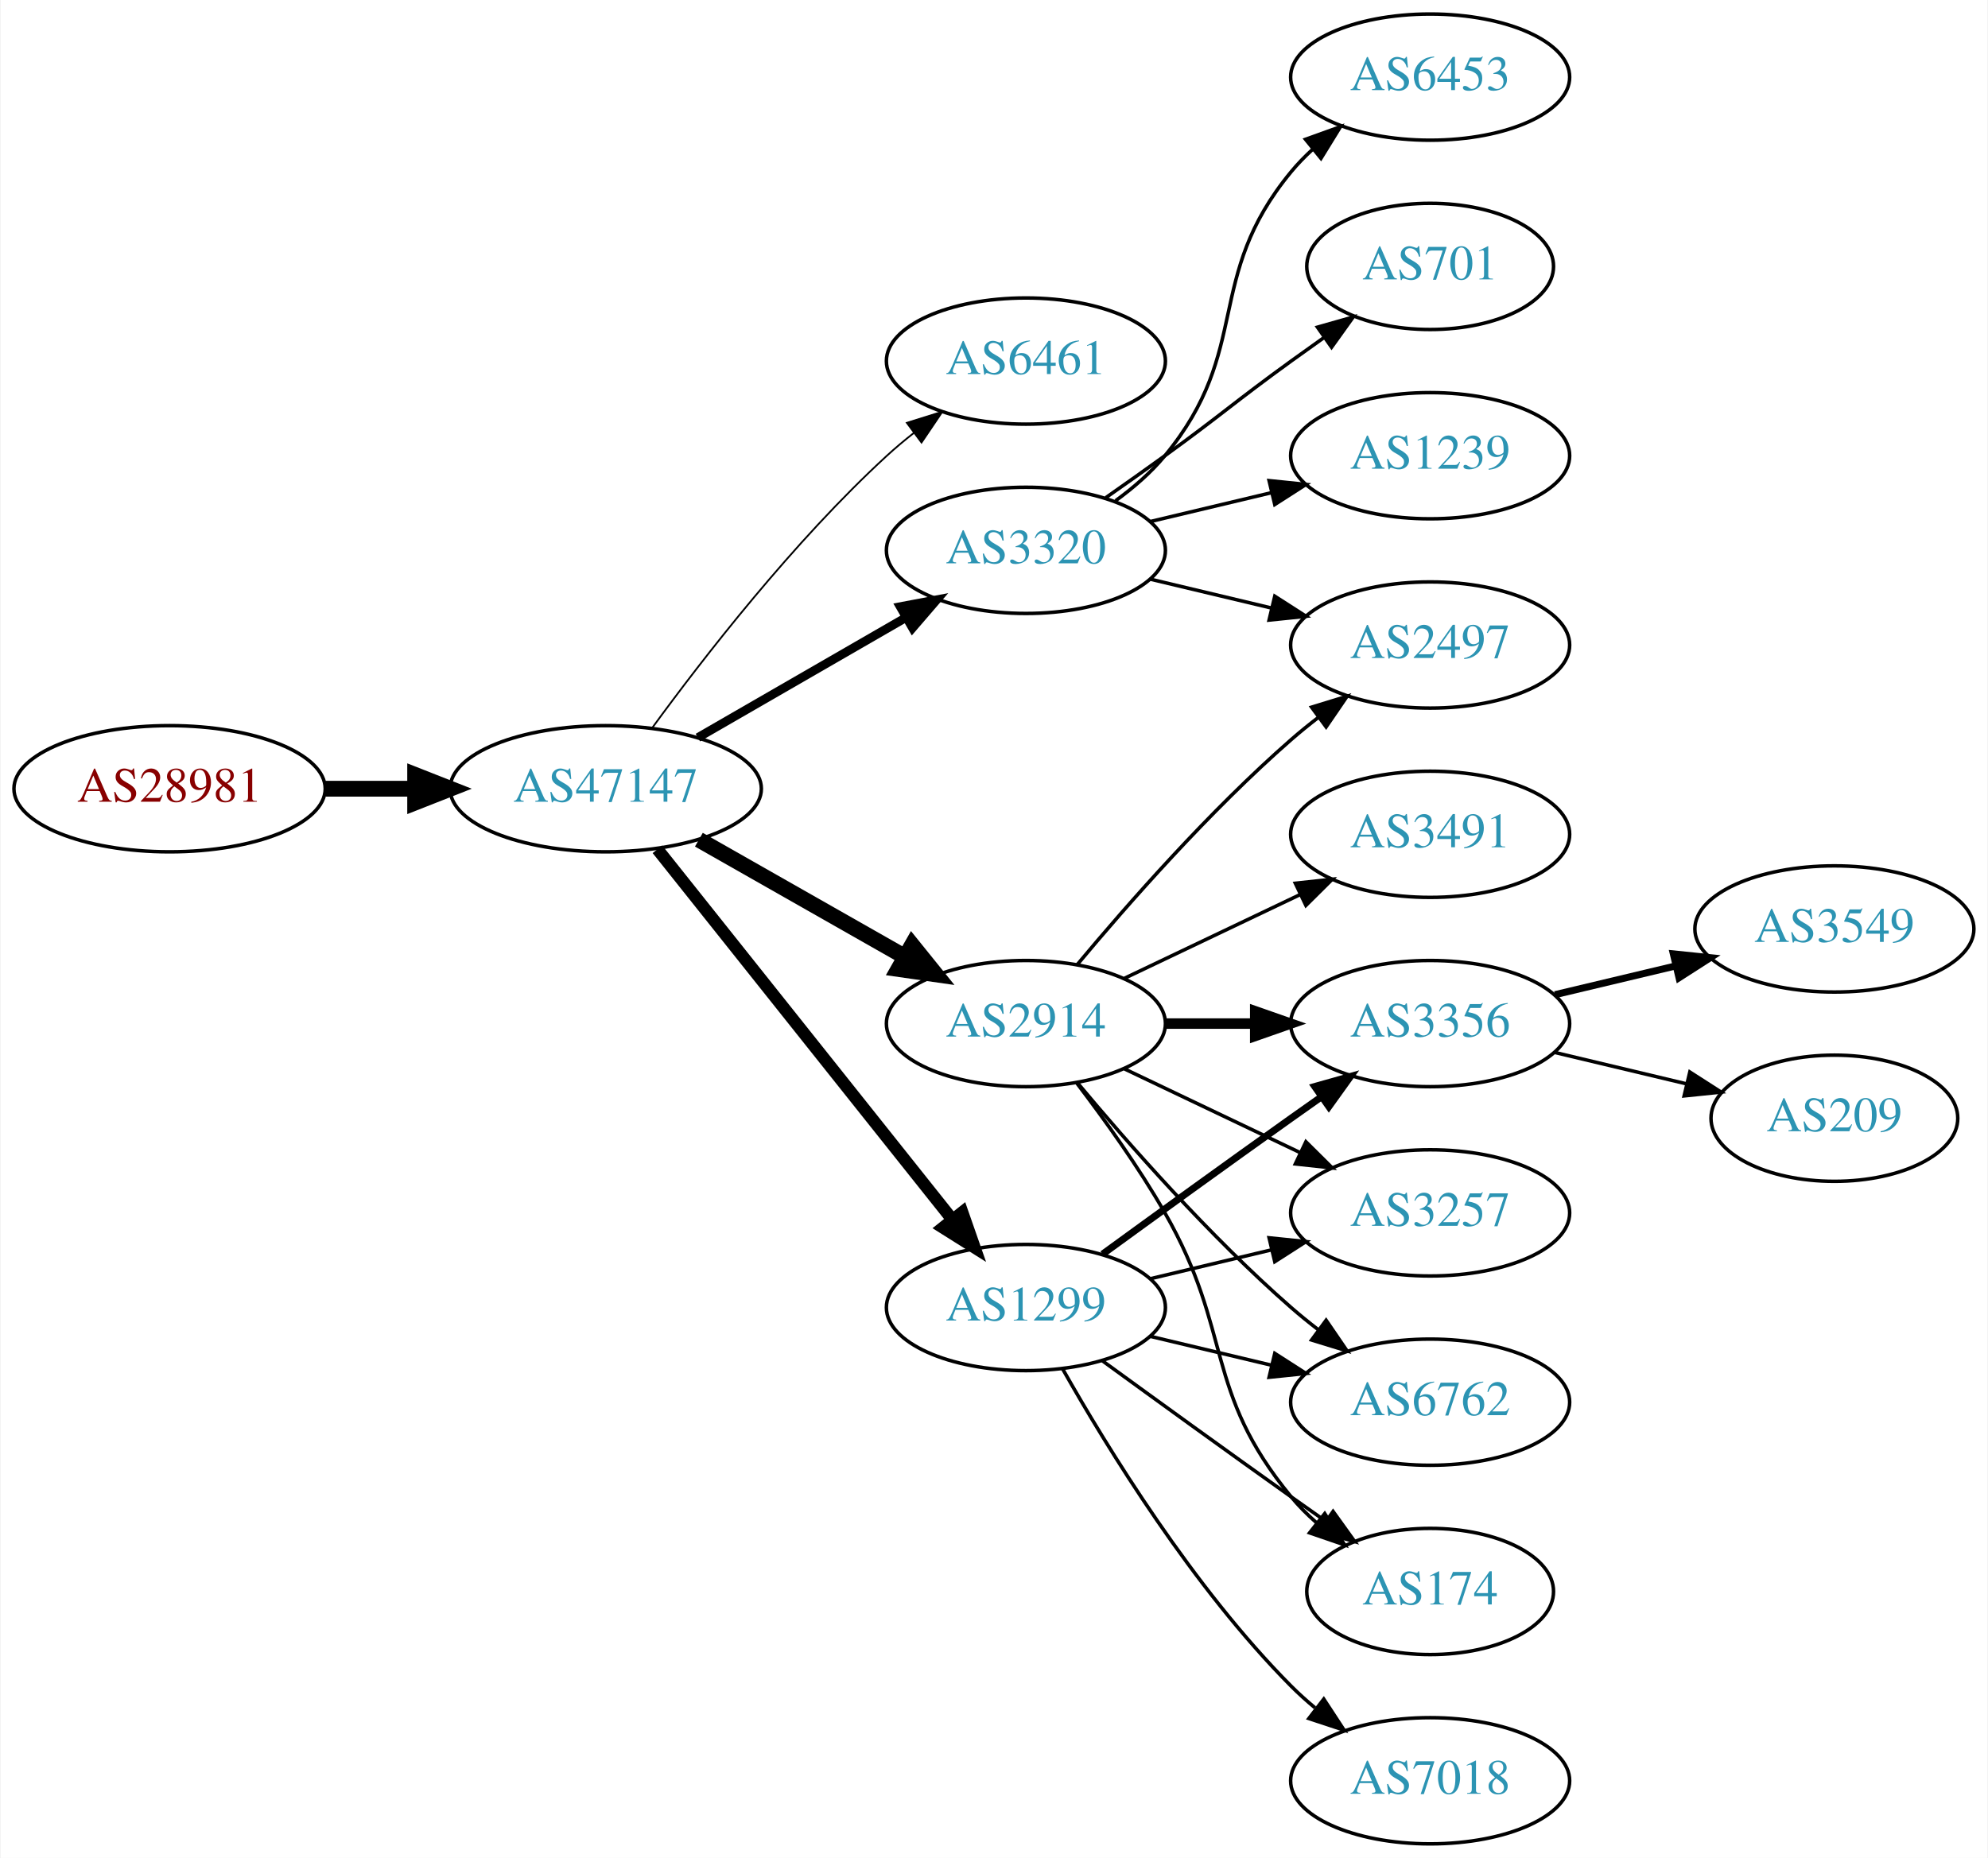
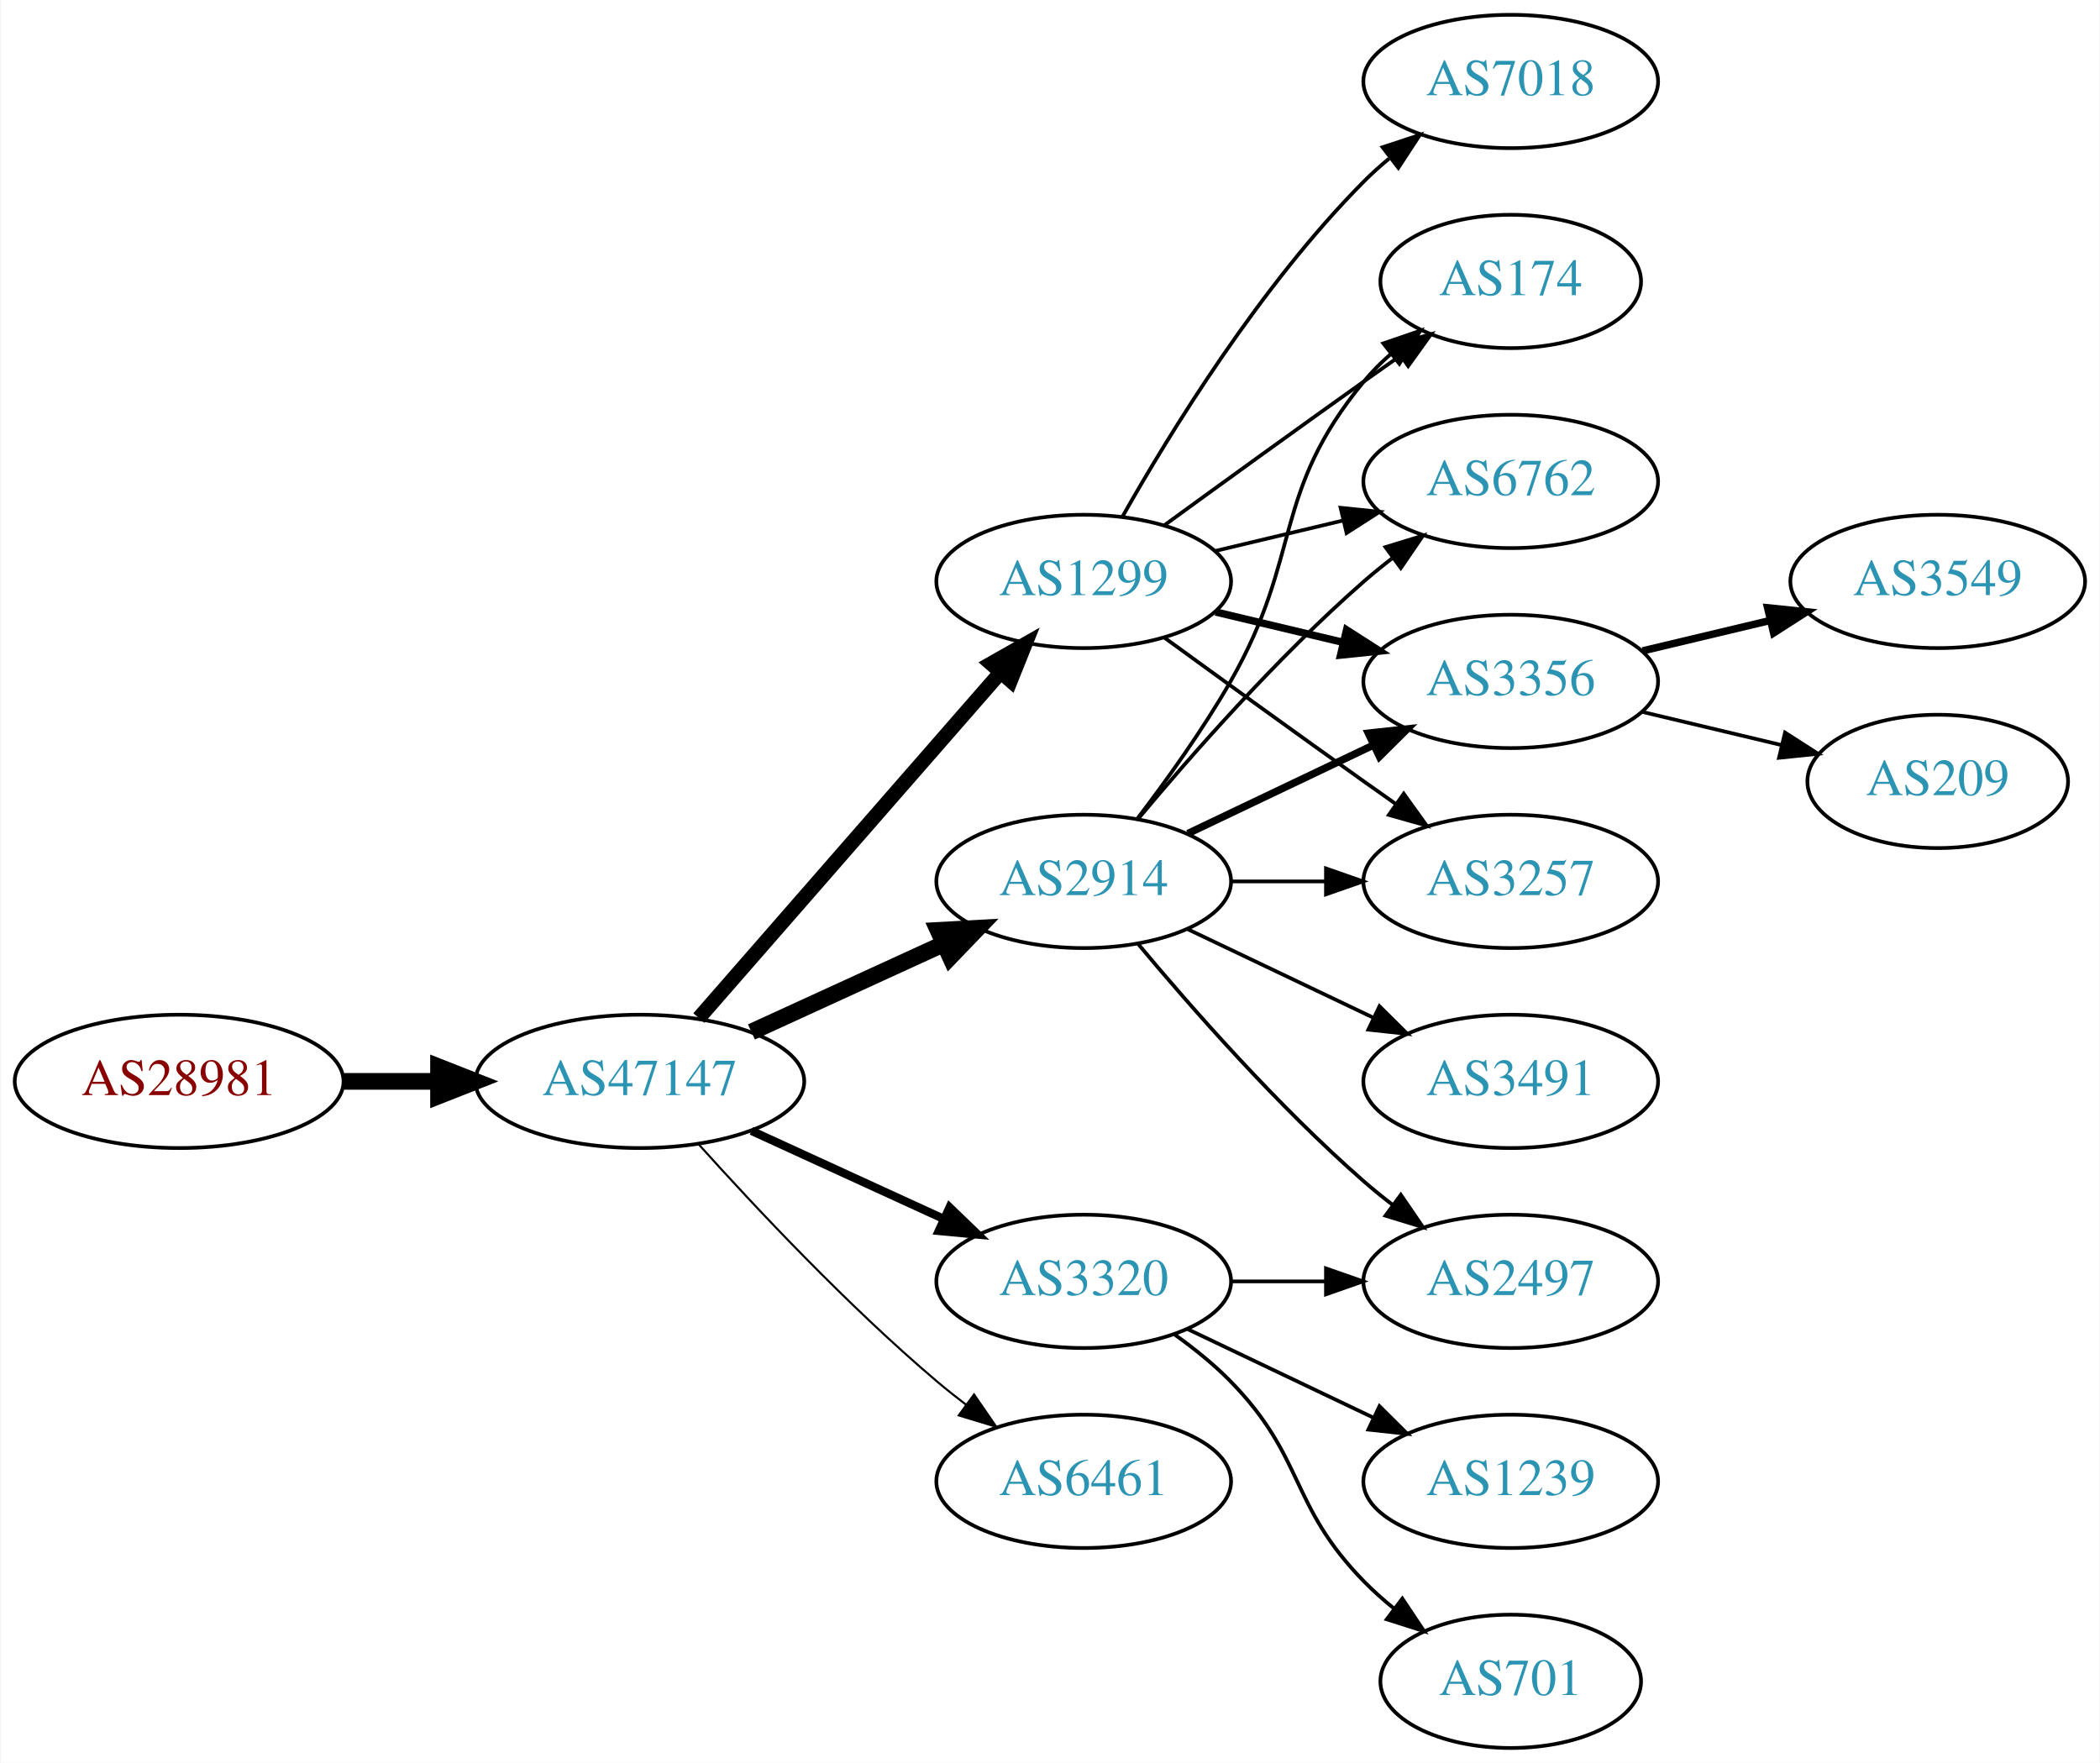
- <svg xmlns="http://www.w3.org/2000/svg" xmlns:xlink="http://www.w3.org/1999/xlink" width="567pt" height="530pt" viewBox="0.00 0.00 566.66 530.00">
-   <g id="graph0" class="graph" transform="scale(1 1) rotate(0) translate(4 526)">
-     <polygon fill="white" stroke="none" points="-4,4 -4,-526 562.663,-526 562.663,4 -4,4" />
+ <svg xmlns="http://www.w3.org/2000/svg" xmlns:xlink="http://www.w3.org/1999/xlink" width="567pt" height="476pt" viewBox="0.00 0.00 566.66 476.00">
+   <g id="graph0" class="graph" transform="scale(1 1) rotate(0) translate(4 472)">
+     <polygon fill="white" stroke="none" points="-4,4 -4,-472 562.663,-472 562.663,4 -4,4" />
    <g id="node1" class="node">
      <g id="a_node1">
        <a xlink:href="/asn/28981" xlink:title="AS28981 ~ Styria Media IT [AT]">
-           <ellipse fill="#ffffff" stroke="black" cx="44.196" cy="-301" rx="44.393" ry="18" />
-           <text text-anchor="middle" x="44.196" y="-297.3" font-family="Times,serif" font-size="14.00" fill="#880000">AS28981</text>
+           <ellipse fill="#ffffff" stroke="black" cx="44.196" cy="-180" rx="44.393" ry="18" />
+           <text text-anchor="middle" x="44.196" y="-176.3" font-family="Times,serif" font-size="14.00" fill="#880000">AS28981</text>
        </a>
      </g>
    </g>
    <g id="node2" class="node">
      <g id="a_node2">
        <a xlink:href="/asn/47147" xlink:title="AS47147 ~ ANEXIA Internetdienstleistungs GmbH [AT]">
-           <ellipse fill="#ffffff" stroke="black" cx="168.588" cy="-301" rx="44.393" ry="18" />
-           <text text-anchor="middle" x="168.588" y="-297.3" font-family="Times,serif" font-size="14.00" fill="#2c94b3">AS47147</text>
+           <ellipse fill="#ffffff" stroke="black" cx="168.588" cy="-180" rx="44.393" ry="18" />
+           <text text-anchor="middle" x="168.588" y="-176.3" font-family="Times,serif" font-size="14.00" fill="#2c94b3">AS47147</text>
        </a>
      </g>
    </g>
    <g id="edge1" class="edge">
-       <path fill="none" stroke="black" stroke-width="4.5" d="M88.692,-301C96.898,-301 105.569,-301 114.041,-301" />
-       <polygon fill="black" stroke="black" stroke-width="4.5" points="114.233,-304.938 124.233,-301 114.233,-297.063 114.233,-304.938" />
+       <path fill="none" stroke="black" stroke-width="4.5" d="M88.692,-180C96.898,-180 105.569,-180 114.041,-180" />
+       <polygon fill="black" stroke="black" stroke-width="4.5" points="114.233,-183.938 124.233,-180 114.233,-176.063 114.233,-183.938" />
    </g>
    <g id="node3" class="node">
      <g id="a_node3">
-         <a xlink:href="/asn/6461" xlink:title="AS6461 ~ Zayo Bandwidth [US]">
-           <ellipse fill="#ffffff" stroke="black" cx="288.431" cy="-423" rx="39.794" ry="18" />
-           <text text-anchor="middle" x="288.431" y="-419.3" font-family="Times,serif" font-size="14.00" fill="#2c94b3">AS6461</text>
+         <a xlink:href="/asn/1299" xlink:title="AS1299 ~ Telia Carrier [EU]">
+           <ellipse fill="#ffffff" stroke="black" cx="288.431" cy="-315" rx="39.794" ry="18" />
+           <text text-anchor="middle" x="288.431" y="-311.3" font-family="Times,serif" font-size="14.00" fill="#2c94b3">AS1299</text>
        </a>
      </g>
    </g>
    <g id="edge2" class="edge">
-       <path fill="none" stroke="black" stroke-width="0.5" d="M181.81,-318.31C196.411,-338.312 222.214,-371.6 248.784,-396 251.196,-398.214 253.797,-400.396 256.47,-402.501" />
-       <polygon fill="black" stroke="black" stroke-width="0.5" points="254.475,-405.379 264.586,-408.542 258.654,-399.764 254.475,-405.379" />
+       <path fill="none" stroke="black" stroke-width="3.938" d="M184.513,-197.098C205.056,-220.631 242.175,-263.155 265.771,-290.187" />
+       <polygon fill="black" stroke="black" stroke-width="3.938" points="263.414,-292.809 272.627,-298.041 268.688,-288.206 263.414,-292.809" />
    </g>
    <g id="node4" class="node">
      <g id="a_node4">
-         <a xlink:href="/asn/3320" xlink:title="AS3320 ~ DTAG [DE]">
-           <ellipse fill="#ffffff" stroke="black" cx="288.431" cy="-369" rx="39.794" ry="18" />
-           <text text-anchor="middle" x="288.431" y="-365.3" font-family="Times,serif" font-size="14.00" fill="#2c94b3">AS3320</text>
-         </a>
-       </g>
-     </g>
-     <g id="edge3" class="edge">
-       <path fill="none" stroke="black" stroke-width="2.5" d="M194.868,-315.588C212.188,-325.582 235.339,-338.941 254.155,-349.799" />
-       <polygon fill="black" stroke="black" stroke-width="2.5" points="252.588,-352.935 262.999,-354.902 256.087,-346.872 252.588,-352.935" />
-     </g>
-     <g id="node5" class="node">
-       <g id="a_node5">
-         <a xlink:href="/asn/1299" xlink:title="AS1299 ~ Telia Carrier [EU]">
-           <ellipse fill="#ffffff" stroke="black" cx="288.431" cy="-153" rx="39.794" ry="18" />
-           <text text-anchor="middle" x="288.431" y="-149.3" font-family="Times,serif" font-size="14.00" fill="#2c94b3">AS1299</text>
-         </a>
-       </g>
-     </g>
-     <g id="edge4" class="edge">
-       <path fill="none" stroke="black" stroke-width="3.5" d="M183.337,-283.733C204.093,-257.666 243.538,-208.126 267.462,-178.079" />
-       <polygon fill="black" stroke="black" stroke-width="3.5" points="270.279,-180.16 273.77,-170.157 264.803,-175.8 270.279,-180.16" />
-     </g>
-     <g id="node6" class="node">
-       <g id="a_node6">
        <a xlink:href="/asn/2914" xlink:title="AS2914 ~ NTT America, Inc. [US]">
          <ellipse fill="#ffffff" stroke="black" cx="288.431" cy="-234" rx="39.794" ry="18" />
          <text text-anchor="middle" x="288.431" y="-230.3" font-family="Times,serif" font-size="14.00" fill="#2c94b3">AS2914</text>
        </a>
      </g>
    </g>
+     <g id="edge3" class="edge">
+       <path fill="none" stroke="black" stroke-width="4.5" d="M198.718,-193.348C214.329,-200.502 233.727,-209.391 250.399,-217.03" />
+       <polygon fill="black" stroke="black" stroke-width="4.5" points="249.119,-220.775 259.851,-221.362 252.4,-213.616 249.119,-220.775" />
+     </g>
+     <g id="node5" class="node">
+       <g id="a_node5">
+         <a xlink:href="/asn/3320" xlink:title="AS3320 ~ DTAG [DE]">
+           <ellipse fill="#ffffff" stroke="black" cx="288.431" cy="-126" rx="39.794" ry="18" />
+           <text text-anchor="middle" x="288.431" y="-122.3" font-family="Times,serif" font-size="14.00" fill="#2c94b3">AS3320</text>
+         </a>
+       </g>
+     </g>
+     <g id="edge4" class="edge">
+       <path fill="none" stroke="black" stroke-width="2.25" d="M198.718,-166.652C214.329,-159.498 233.727,-150.609 250.399,-142.97" />
+       <polygon fill="black" stroke="black" stroke-width="2.25" points="252.218,-145.986 259.851,-138.638 249.302,-139.622 252.218,-145.986" />
+     </g>
+     <g id="node6" class="node">
+       <g id="a_node6">
+         <a xlink:href="/asn/6461" xlink:title="AS6461 ~ Zayo Bandwidth [US]">
+           <ellipse fill="#ffffff" stroke="black" cx="288.431" cy="-72" rx="39.794" ry="18" />
+           <text text-anchor="middle" x="288.431" y="-68.3" font-family="Times,serif" font-size="14.00" fill="#2c94b3">AS6461</text>
+         </a>
+       </g>
+     </g>
    <g id="edge5" class="edge">
-       <path fill="none" stroke="black" stroke-width="4.5" d="M195.158,-286.462C212.378,-276.672 235.263,-263.66 253.934,-253.045" />
-       <polygon fill="black" stroke="black" stroke-width="4.5" points="255.971,-256.416 262.718,-248.05 252.079,-249.57 255.971,-256.416" />
+       <path fill="none" stroke="black" stroke-width="0.562" d="M184.521,-162.956C199.847,-145.903 224.782,-119.35 248.784,-99 251.281,-96.883 253.942,-94.768 256.653,-92.707" />
+       <polygon fill="black" stroke="black" stroke-width="0.562" points="258.819,-95.459 264.83,-86.734 254.69,-89.806 258.819,-95.459" />
    </g>
    <g id="node7" class="node">
      <g id="a_node7">
-         <a xlink:href="/asn/6453" xlink:title="AS6453 ~ TATA COMMUNICATIONS (AMERICA) INC [US]">
-           <ellipse fill="#ffffff" stroke="black" cx="403.724" cy="-504" rx="39.794" ry="18" />
-           <text text-anchor="middle" x="403.724" y="-500.3" font-family="Times,serif" font-size="14.00" fill="#2c94b3">AS6453</text>
+         <a xlink:href="/asn/6762" xlink:title="AS6762 ~ TELECOM ITALIA SPARKLE S.p.A. [IT]">
+           <ellipse fill="#ffffff" stroke="black" cx="403.724" cy="-342" rx="39.794" ry="18" />
+           <text text-anchor="middle" x="403.724" y="-338.3" font-family="Times,serif" font-size="14.00" fill="#2c94b3">AS6762</text>
        </a>
      </g>
    </g>
    <g id="edge6" class="edge">
-       <path fill="none" stroke="black" d="M314.012,-383.156C319.106,-386.872 324.12,-391.201 328.077,-396 353.142,-426.394 339.013,-446.606 364.077,-477 365.932,-479.25 368.02,-481.396 370.238,-483.424" />
-       <polygon fill="black" stroke="black" points="368.174,-486.256 378.143,-489.844 372.587,-480.823 368.174,-486.256" />
+       <path fill="none" stroke="black" d="M324.038,-323.248C334.909,-325.838 347.064,-328.735 358.506,-331.462" />
+       <polygon fill="black" stroke="black" points="357.789,-334.889 368.328,-333.803 359.412,-328.08 357.789,-334.889" />
    </g>
    <g id="node8" class="node">
      <g id="a_node8">
-         <a xlink:href="/asn/701" xlink:title="AS701 ~ UUNET [US]">
-           <ellipse fill="#ffffff" stroke="black" cx="403.724" cy="-450" rx="35.194" ry="18" />
-           <text text-anchor="middle" x="403.724" y="-446.3" font-family="Times,serif" font-size="14.00" fill="#2c94b3">AS701</text>
+         <a xlink:href="/asn/3356" xlink:title="AS3356 ~ Level 3 Parent, LLC [US]">
+           <ellipse fill="#ffffff" stroke="black" cx="403.724" cy="-288" rx="39.794" ry="18" />
+           <text text-anchor="middle" x="403.724" y="-284.3" font-family="Times,serif" font-size="14.00" fill="#2c94b3">AS3356</text>
        </a>
      </g>
    </g>
    <g id="edge7" class="edge">
-       <path fill="none" stroke="black" d="M311.188,-384.009C316.722,-387.879 322.641,-392.064 328.077,-396 344.277,-407.729 347.877,-411.271 364.077,-423 367.106,-425.193 370.285,-427.463 373.463,-429.713" />
-       <polygon fill="black" stroke="black" points="371.58,-432.667 381.774,-435.555 375.606,-426.941 371.58,-432.667" />
+       <path fill="none" stroke="black" stroke-width="2" d="M324.038,-306.752C334.909,-304.162 347.064,-301.265 358.506,-298.538" />
+       <polygon fill="black" stroke="black" stroke-width="2" points="359.412,-301.92 368.328,-296.197 357.789,-295.111 359.412,-301.92" />
    </g>
    <g id="node9" class="node">
      <g id="a_node9">
-         <a xlink:href="/asn/2497" xlink:title="AS2497 ~ Internet Initiative Japan Inc. [JP]">
-           <ellipse fill="#ffffff" stroke="black" cx="403.724" cy="-342" rx="39.794" ry="18" />
-           <text text-anchor="middle" x="403.724" y="-338.3" font-family="Times,serif" font-size="14.00" fill="#2c94b3">AS2497</text>
+         <a xlink:href="/asn/7018" xlink:title="AS7018 ~ AT&amp;T Services, Inc. [US]">
+           <ellipse fill="#ffffff" stroke="black" cx="403.724" cy="-450" rx="39.794" ry="18" />
+           <text text-anchor="middle" x="403.724" y="-446.3" font-family="Times,serif" font-size="14.00" fill="#2c94b3">AS7018</text>
        </a>
      </g>
    </g>
    <g id="edge8" class="edge">
-       <path fill="none" stroke="black" d="M324.038,-360.752C334.909,-358.162 347.064,-355.265 358.506,-352.538" />
-       <polygon fill="black" stroke="black" points="359.412,-355.92 368.328,-350.197 357.789,-349.111 359.412,-355.92" />
+       <path fill="none" stroke="black" d="M298.891,-332.49C311.672,-355.096 336.105,-394.886 364.077,-423 366.188,-425.121 368.484,-427.188 370.87,-429.171" />
+       <polygon fill="black" stroke="black" points="369.122,-432.242 379.185,-435.556 373.385,-426.69 369.122,-432.242" />
    </g>
    <g id="node10" class="node">
      <g id="a_node10">
-         <a xlink:href="/asn/1239" xlink:title="AS1239 ~ Sprint [US]">
-           <ellipse fill="#ffffff" stroke="black" cx="403.724" cy="-396" rx="39.794" ry="18" />
-           <text text-anchor="middle" x="403.724" y="-392.3" font-family="Times,serif" font-size="14.00" fill="#2c94b3">AS1239</text>
+         <a xlink:href="/asn/3257" xlink:title="AS3257 ~ GTT [DE]">
+           <ellipse fill="#ffffff" stroke="black" cx="403.724" cy="-234" rx="39.794" ry="18" />
+           <text text-anchor="middle" x="403.724" y="-230.3" font-family="Times,serif" font-size="14.00" fill="#2c94b3">AS3257</text>
        </a>
      </g>
    </g>
    <g id="edge9" class="edge">
-       <path fill="none" stroke="black" d="M324.038,-377.248C334.909,-379.838 347.064,-382.735 358.506,-385.462" />
-       <polygon fill="black" stroke="black" points="357.789,-388.889 368.328,-387.803 359.412,-382.08 357.789,-388.889" />
+       <path fill="none" stroke="black" d="M310.279,-299.778C325.213,-288.909 345.827,-273.975 364.077,-261 366.898,-258.995 369.841,-256.915 372.789,-254.841" />
+       <polygon fill="black" stroke="black" points="374.835,-257.681 381.013,-249.074 370.816,-251.95 374.835,-257.681" />
    </g>
    <g id="node11" class="node">
      <g id="a_node11">
-         <a xlink:href="/asn/3356" xlink:title="AS3356 ~ Level 3 Parent, LLC [US]">
-           <ellipse fill="#ffffff" stroke="black" cx="403.724" cy="-234" rx="39.794" ry="18" />
-           <text text-anchor="middle" x="403.724" y="-230.3" font-family="Times,serif" font-size="14.00" fill="#2c94b3">AS3356</text>
+         <a xlink:href="/asn/174" xlink:title="AS174 ~ Cogent Communications [US]">
+           <ellipse fill="#ffffff" stroke="black" cx="403.724" cy="-396" rx="35.194" ry="18" />
+           <text text-anchor="middle" x="403.724" y="-392.3" font-family="Times,serif" font-size="14.00" fill="#2c94b3">AS174</text>
        </a>
      </g>
    </g>
    <g id="edge10" class="edge">
-       <path fill="none" stroke="black" stroke-width="2" d="M310.279,-168.222C325.213,-179.091 345.827,-194.025 364.077,-207 366.898,-209.005 369.841,-211.085 372.789,-213.159" />
-       <polygon fill="black" stroke="black" stroke-width="2" points="370.816,-216.05 381.013,-218.926 374.835,-210.319 370.816,-216.05" />
+       <path fill="none" stroke="black" d="M310.279,-330.222C325.213,-341.091 345.827,-356.025 364.077,-369 367.288,-371.282 370.657,-373.661 374.011,-376.018" />
+       <polygon fill="black" stroke="black" points="372.023,-378.899 382.222,-381.77 376.039,-373.166 372.023,-378.899" />
+     </g>
+     <g id="edge12" class="edge">
+       <path fill="none" stroke="black" d="M303.061,-250.817C317.343,-267.929 340.89,-294.745 364.077,-315 366.543,-317.154 369.182,-319.294 371.879,-321.372" />
+       <polygon fill="black" stroke="black" points="369.904,-324.264 380.033,-327.37 374.052,-318.625 369.904,-324.264" />
+     </g>
+     <g id="edge13" class="edge">
+       <path fill="none" stroke="black" stroke-width="2" d="M316.567,-246.934C331.561,-254.081 350.382,-263.052 366.605,-270.785" />
+       <polygon fill="black" stroke="black" stroke-width="2" points="365.276,-274.028 375.809,-275.171 368.288,-267.709 365.276,-274.028" />
+     </g>
+     <g id="edge11" class="edge">
+       <path fill="none" stroke="black" d="M328.103,-234C336.306,-234 345.07,-234 353.602,-234" />
+       <polygon fill="black" stroke="black" points="353.841,-237.5 363.841,-234 353.841,-230.5 353.841,-237.5" />
+     </g>
+     <g id="edge14" class="edge">
+       <path fill="none" stroke="black" d="M302.892,-250.913C310.785,-261.27 320.634,-274.992 328.077,-288 347.642,-322.194 339.013,-338.606 364.077,-369 366.212,-371.589 368.655,-374.041 371.251,-376.334" />
+       <polygon fill="black" stroke="black" points="369.329,-379.275 379.35,-382.712 373.66,-373.775 369.329,-379.275" />
    </g>
    <g id="node12" class="node">
      <g id="a_node12">
-         <a xlink:href="/asn/3257" xlink:title="AS3257 ~ GTT [DE]">
+         <a xlink:href="/asn/3491" xlink:title="AS3491 ~ PCCW Global, Inc. [US]">
          <ellipse fill="#ffffff" stroke="black" cx="403.724" cy="-180" rx="39.794" ry="18" />
-           <text text-anchor="middle" x="403.724" y="-176.3" font-family="Times,serif" font-size="14.00" fill="#2c94b3">AS3257</text>
-         </a>
-       </g>
-     </g>
-     <g id="edge11" class="edge">
-       <path fill="none" stroke="black" d="M324.038,-161.248C334.909,-163.838 347.064,-166.735 358.506,-169.462" />
-       <polygon fill="black" stroke="black" points="357.789,-172.889 368.328,-171.803 359.412,-166.08 357.789,-172.889" />
+           <text text-anchor="middle" x="403.724" y="-176.3" font-family="Times,serif" font-size="14.00" fill="#2c94b3">AS3491</text>
+         </a>
+       </g>
+     </g>
+     <g id="edge15" class="edge">
+       <path fill="none" stroke="black" d="M316.567,-221.066C331.561,-213.919 350.382,-204.948 366.605,-197.215" />
+       <polygon fill="black" stroke="black" points="368.288,-200.291 375.809,-192.829 365.276,-193.972 368.288,-200.291" />
    </g>
    <g id="node13" class="node">
      <g id="a_node13">
-         <a xlink:href="/asn/6762" xlink:title="AS6762 ~ TELECOM ITALIA SPARKLE S.p.A. [IT]">
+         <a xlink:href="/asn/2497" xlink:title="AS2497 ~ Internet Initiative Japan Inc. [JP]">
          <ellipse fill="#ffffff" stroke="black" cx="403.724" cy="-126" rx="39.794" ry="18" />
-           <text text-anchor="middle" x="403.724" y="-122.3" font-family="Times,serif" font-size="14.00" fill="#2c94b3">AS6762</text>
-         </a>
-       </g>
-     </g>
-     <g id="edge12" class="edge">
-       <path fill="none" stroke="black" d="M324.038,-144.752C334.909,-142.162 347.064,-139.265 358.506,-136.538" />
-       <polygon fill="black" stroke="black" points="359.412,-139.92 368.328,-134.197 357.789,-133.111 359.412,-139.92" />
+           <text text-anchor="middle" x="403.724" y="-122.3" font-family="Times,serif" font-size="14.00" fill="#2c94b3">AS2497</text>
+         </a>
+       </g>
+     </g>
+     <g id="edge16" class="edge">
+       <path fill="none" stroke="black" d="M303.061,-217.183C317.343,-200.071 340.89,-173.255 364.077,-153 366.543,-150.846 369.182,-148.706 371.879,-146.628" />
+       <polygon fill="black" stroke="black" points="374.052,-149.375 380.033,-140.63 369.904,-143.736 374.052,-149.375" />
+     </g>
+     <g id="edge18" class="edge">
+       <path fill="none" stroke="black" d="M328.103,-126C336.306,-126 345.07,-126 353.602,-126" />
+       <polygon fill="black" stroke="black" points="353.841,-129.5 363.841,-126 353.841,-122.5 353.841,-129.5" />
    </g>
    <g id="node14" class="node">
      <g id="a_node14">
-         <a xlink:href="/asn/7018" xlink:title="AS7018 ~ AT&amp;T Services, Inc. [US]">
-           <ellipse fill="#ffffff" stroke="black" cx="403.724" cy="-18" rx="39.794" ry="18" />
-           <text text-anchor="middle" x="403.724" y="-14.3" font-family="Times,serif" font-size="14.00" fill="#2c94b3">AS7018</text>
-         </a>
-       </g>
-     </g>
-     <g id="edge13" class="edge">
-       <path fill="none" stroke="black" d="M298.891,-135.51C311.672,-112.904 336.105,-73.114 364.077,-45 366.188,-42.879 368.484,-40.812 370.87,-38.829" />
-       <polygon fill="black" stroke="black" points="373.385,-41.31 379.185,-32.444 369.122,-35.758 373.385,-41.31" />
+         <a xlink:href="/asn/701" xlink:title="AS701 ~ UUNET [US]">
+           <ellipse fill="#ffffff" stroke="black" cx="403.724" cy="-18" rx="35.194" ry="18" />
+           <text text-anchor="middle" x="403.724" y="-14.3" font-family="Times,serif" font-size="14.00" fill="#2c94b3">AS701</text>
+         </a>
+       </g>
+     </g>
+     <g id="edge17" class="edge">
+       <path fill="none" stroke="black" d="M313.025,-111.611C318.281,-107.852 323.613,-103.563 328.077,-99 348.25,-78.383 343.905,-65.617 364.077,-45 366.556,-42.466 369.303,-40.017 372.156,-37.696" />
+       <polygon fill="black" stroke="black" points="374.458,-40.343 380.341,-31.532 370.247,-34.752 374.458,-40.343" />
    </g>
    <g id="node15" class="node">
      <g id="a_node15">
-         <a xlink:href="/asn/174" xlink:title="AS174 ~ Cogent Communications [US]">
-           <ellipse fill="#ffffff" stroke="black" cx="403.724" cy="-72" rx="35.194" ry="18" />
-           <text text-anchor="middle" x="403.724" y="-68.3" font-family="Times,serif" font-size="14.00" fill="#2c94b3">AS174</text>
-         </a>
-       </g>
-     </g>
-     <g id="edge14" class="edge">
-       <path fill="none" stroke="black" d="M310.279,-137.778C325.213,-126.909 345.827,-111.975 364.077,-99 367.288,-96.718 370.657,-94.339 374.011,-91.982" />
-       <polygon fill="black" stroke="black" points="376.039,-94.834 382.222,-86.23 372.023,-89.101 376.039,-94.834" />
-     </g>
-     <g id="edge20" class="edge">
-       <path fill="none" stroke="black" d="M303.061,-250.817C317.343,-267.929 340.89,-294.745 364.077,-315 366.543,-317.154 369.182,-319.294 371.879,-321.372" />
-       <polygon fill="black" stroke="black" points="369.904,-324.264 380.033,-327.37 374.052,-318.625 369.904,-324.264" />
+         <a xlink:href="/asn/1239" xlink:title="AS1239 ~ Sprint [US]">
+           <ellipse fill="#ffffff" stroke="black" cx="403.724" cy="-72" rx="39.794" ry="18" />
+           <text text-anchor="middle" x="403.724" y="-68.3" font-family="Times,serif" font-size="14.00" fill="#2c94b3">AS1239</text>
+         </a>
+       </g>
    </g>
    <g id="edge19" class="edge">
-       <path fill="none" stroke="black" stroke-width="3" d="M328.103,-234C336.306,-234 345.07,-234 353.602,-234" />
-       <polygon fill="black" stroke="black" stroke-width="3" points="353.841,-237.5 363.841,-234 353.841,-230.5 353.841,-237.5" />
-     </g>
-     <g id="edge21" class="edge">
-       <path fill="none" stroke="black" d="M316.567,-221.066C331.561,-213.919 350.382,-204.948 366.605,-197.215" />
-       <polygon fill="black" stroke="black" points="368.288,-200.291 375.809,-192.829 365.276,-193.972 368.288,-200.291" />
-     </g>
-     <g id="edge18" class="edge">
-       <path fill="none" stroke="black" d="M303.061,-217.183C317.343,-200.071 340.89,-173.255 364.077,-153 366.543,-150.846 369.182,-148.706 371.879,-146.628" />
-       <polygon fill="black" stroke="black" points="374.052,-149.375 380.033,-140.63 369.904,-143.736 374.052,-149.375" />
-     </g>
-     <g id="edge22" class="edge">
-       <path fill="none" stroke="black" d="M302.892,-217.087C310.785,-206.73 320.634,-193.008 328.077,-180 347.642,-145.806 339.013,-129.394 364.077,-99 366.212,-96.411 368.655,-93.959 371.251,-91.666" />
-       <polygon fill="black" stroke="black" points="373.66,-94.225 379.35,-85.288 369.329,-88.725 373.66,-94.225" />
-     </g>
-     <g id="node18" class="node">
-       <g id="a_node18">
-         <a xlink:href="/asn/3491" xlink:title="AS3491 ~ PCCW Global, Inc. [US]">
-           <ellipse fill="#ffffff" stroke="black" cx="403.724" cy="-288" rx="39.794" ry="18" />
-           <text text-anchor="middle" x="403.724" y="-284.3" font-family="Times,serif" font-size="14.00" fill="#2c94b3">AS3491</text>
-         </a>
-       </g>
-     </g>
-     <g id="edge17" class="edge">
-       <path fill="none" stroke="black" d="M316.567,-246.934C331.561,-254.081 350.382,-263.052 366.605,-270.785" />
-       <polygon fill="black" stroke="black" points="365.276,-274.028 375.809,-275.171 368.288,-267.709 365.276,-274.028" />
+       <path fill="none" stroke="black" d="M316.567,-113.066C331.561,-105.919 350.382,-96.948 366.605,-89.215" />
+       <polygon fill="black" stroke="black" points="368.288,-92.291 375.809,-84.829 365.276,-85.972 368.288,-92.291" />
    </g>
    <g id="node16" class="node">
      <g id="a_node16">
        <a xlink:href="/asn/3549" xlink:title="AS3549 ~ Level 3 Parent, LLC [US]">
-           <ellipse fill="#ffffff" stroke="black" cx="519.017" cy="-261" rx="39.794" ry="18" />
-           <text text-anchor="middle" x="519.017" y="-257.3" font-family="Times,serif" font-size="14.00" fill="#2c94b3">AS3549</text>
-         </a>
-       </g>
-     </g>
-     <g id="edge15" class="edge">
-       <path fill="none" stroke="black" stroke-width="2" d="M439.331,-242.248C450.202,-244.838 462.357,-247.735 473.799,-250.462" />
-       <polygon fill="black" stroke="black" stroke-width="2" points="473.082,-253.889 483.621,-252.803 474.705,-247.08 473.082,-253.889" />
+           <ellipse fill="#ffffff" stroke="black" cx="519.017" cy="-315" rx="39.794" ry="18" />
+           <text text-anchor="middle" x="519.017" y="-311.3" font-family="Times,serif" font-size="14.00" fill="#2c94b3">AS3549</text>
+         </a>
+       </g>
+     </g>
+     <g id="edge20" class="edge">
+       <path fill="none" stroke="black" stroke-width="2" d="M439.331,-296.248C450.202,-298.838 462.357,-301.735 473.799,-304.462" />
+       <polygon fill="black" stroke="black" stroke-width="2" points="473.082,-307.889 483.621,-306.803 474.705,-301.08 473.082,-307.889" />
    </g>
    <g id="node17" class="node">
      <g id="a_node17">
        <a xlink:href="/asn/209" xlink:title="AS209 ~ CenturyLink Communications, LLC [US]">
-           <ellipse fill="#ffffff" stroke="black" cx="519.017" cy="-207" rx="35.194" ry="18" />
-           <text text-anchor="middle" x="519.017" y="-203.3" font-family="Times,serif" font-size="14.00" fill="#2c94b3">AS209</text>
-         </a>
-       </g>
-     </g>
-     <g id="edge16" class="edge">
-       <path fill="none" stroke="black" d="M439.331,-225.752C451.125,-222.942 464.43,-219.771 476.698,-216.847" />
-       <polygon fill="black" stroke="black" points="477.787,-220.186 486.703,-214.463 476.164,-213.376 477.787,-220.186" />
+           <ellipse fill="#ffffff" stroke="black" cx="519.017" cy="-261" rx="35.194" ry="18" />
+           <text text-anchor="middle" x="519.017" y="-257.3" font-family="Times,serif" font-size="14.00" fill="#2c94b3">AS209</text>
+         </a>
+       </g>
+     </g>
+     <g id="edge21" class="edge">
+       <path fill="none" stroke="black" d="M439.331,-279.752C451.125,-276.942 464.43,-273.771 476.698,-270.847" />
+       <polygon fill="black" stroke="black" points="477.787,-274.186 486.703,-268.463 476.164,-267.376 477.787,-274.186" />
    </g>
  </g>
</svg>
